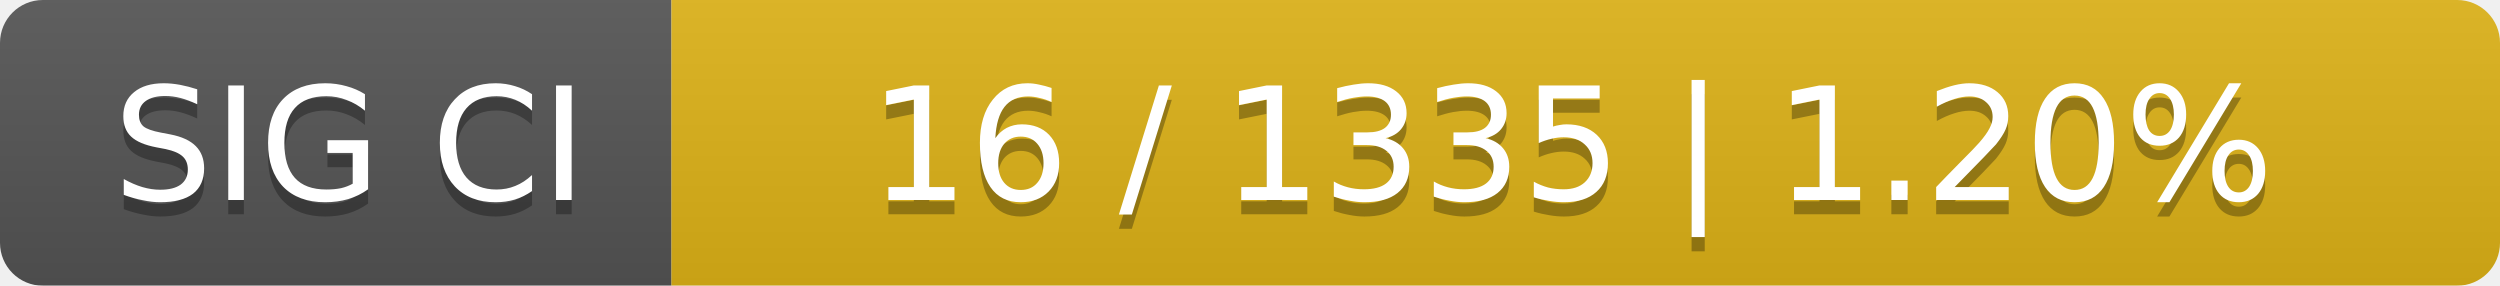
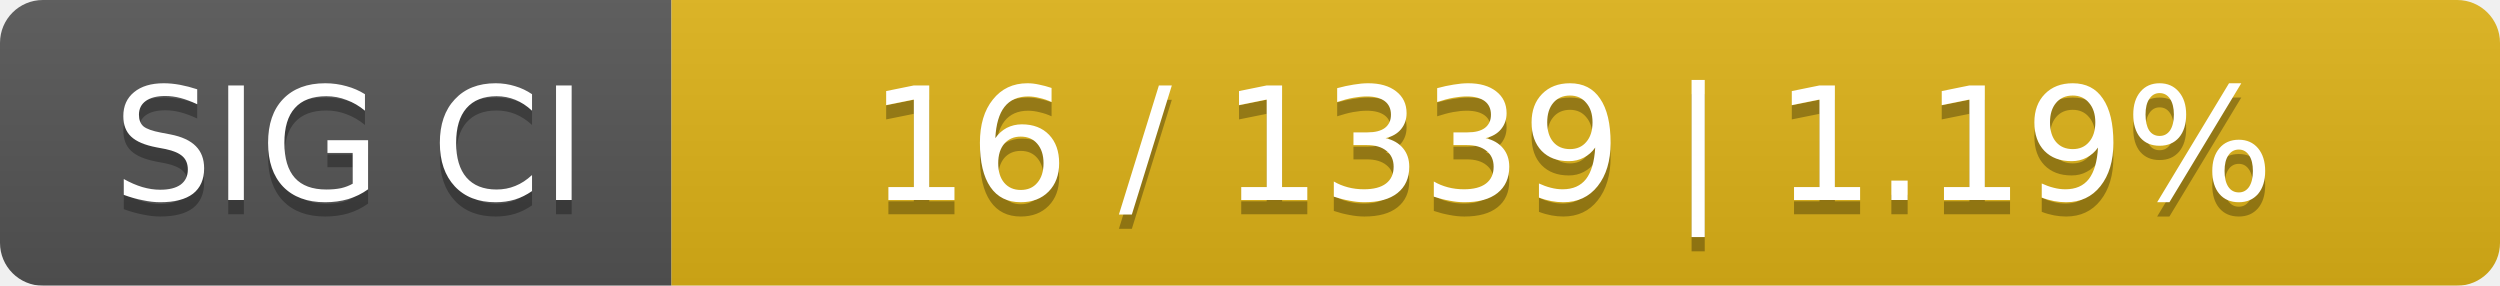
<svg xmlns="http://www.w3.org/2000/svg" width="175" height="20">
  <linearGradient id="smooth" x2="0" y2="100%">
    <stop offset="0" stop-color="#bbb" stop-opacity=".1" />
    <stop offset="1" stop-opacity=".1" />
  </linearGradient>
  <mask id="round">
    <rect width="175" height="20" rx="3" fill="#fff" />
  </mask>
  <g mask="url(#round)">
    <rect width="47" height="20" fill="#555" />
    <rect x="47" width="128" height="20" fill="#dfb317" />
    <rect width="175" height="20" fill="url(#smooth)" />
  </g>
  <g fill="#fff" text-anchor="middle" font-family="DejaVu Sans,Verdana,Geneva,sans-serif" font-size="11">
    <text x="24.5" y="15" fill="#010101" fill-opacity=".3">SIG CI</text>
    <text x="24.5" y="14">SIG CI</text>
-     <text x="110" y="15" fill="#010101" fill-opacity=".3">16 / 1335    |    1.20%</text>
-     <text x="110" y="14">16 / 1335    |    1.20%</text>
+     <text x="110" y="15" fill="#010101" fill-opacity=".3">16 / 1339    |    1.19%</text>
+     <text x="110" y="14">16 / 1339    |    1.19%</text>
  </g>
</svg>
